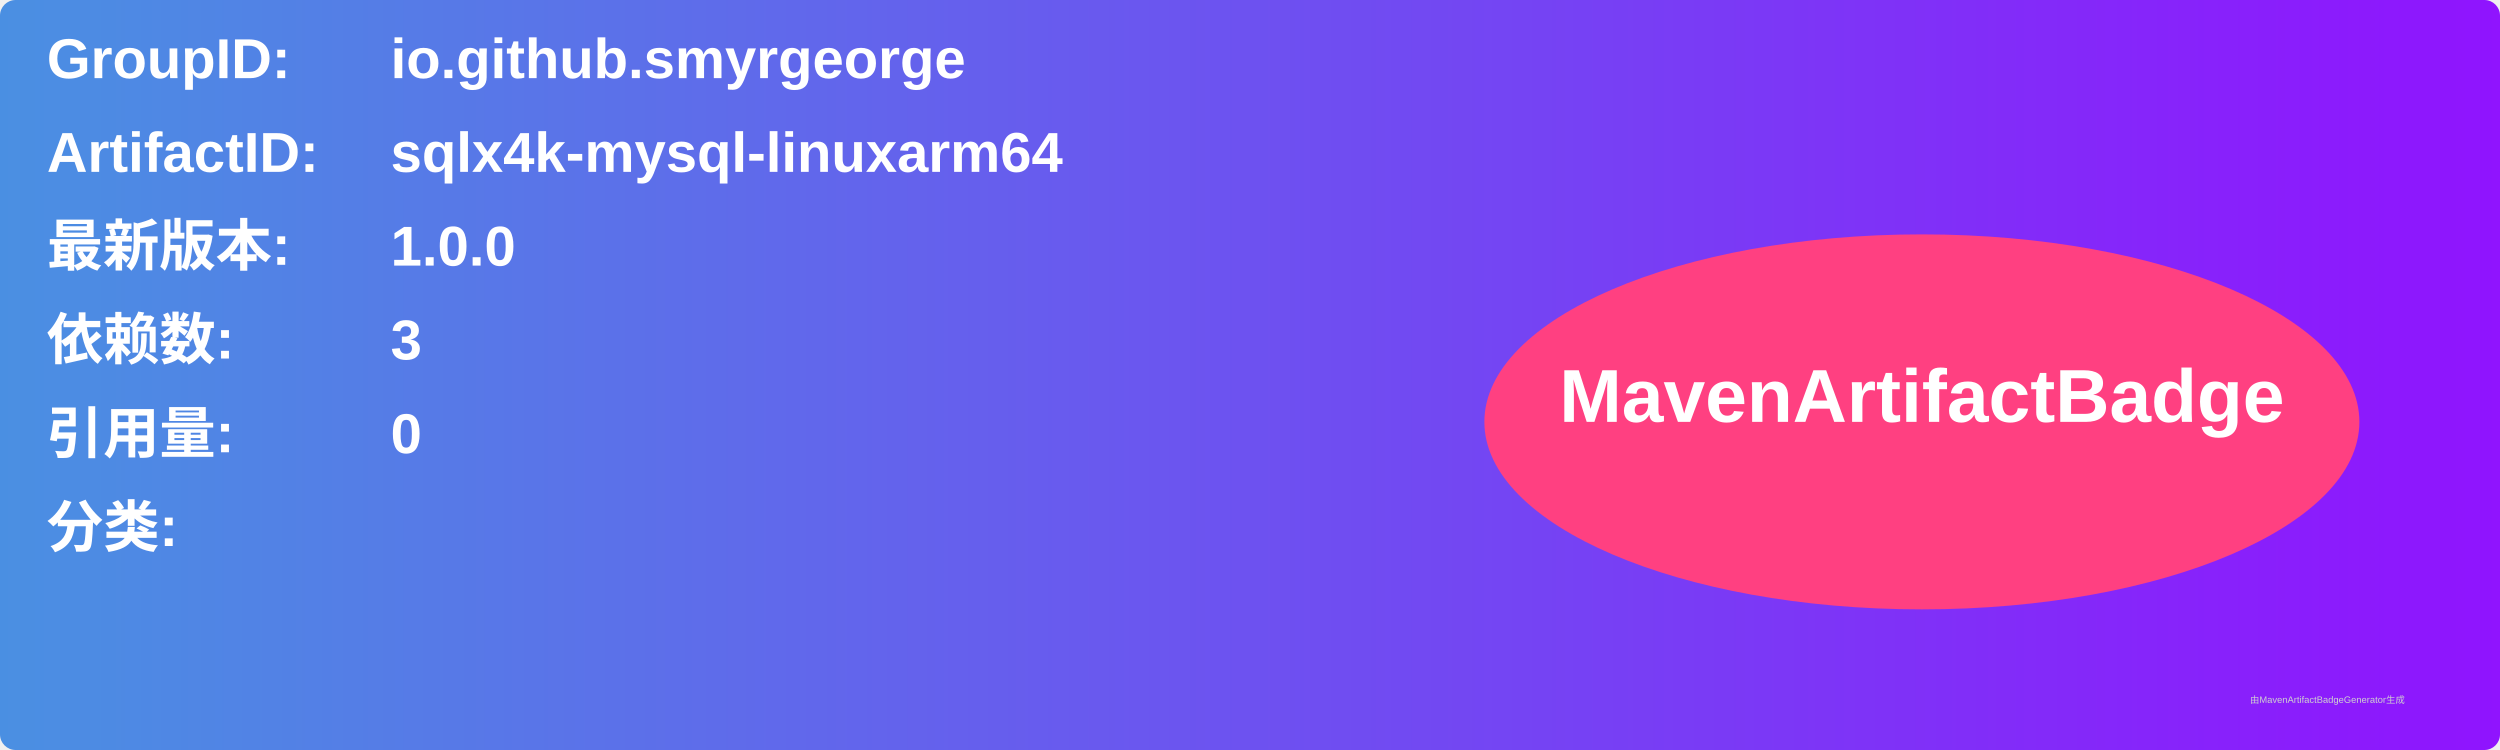
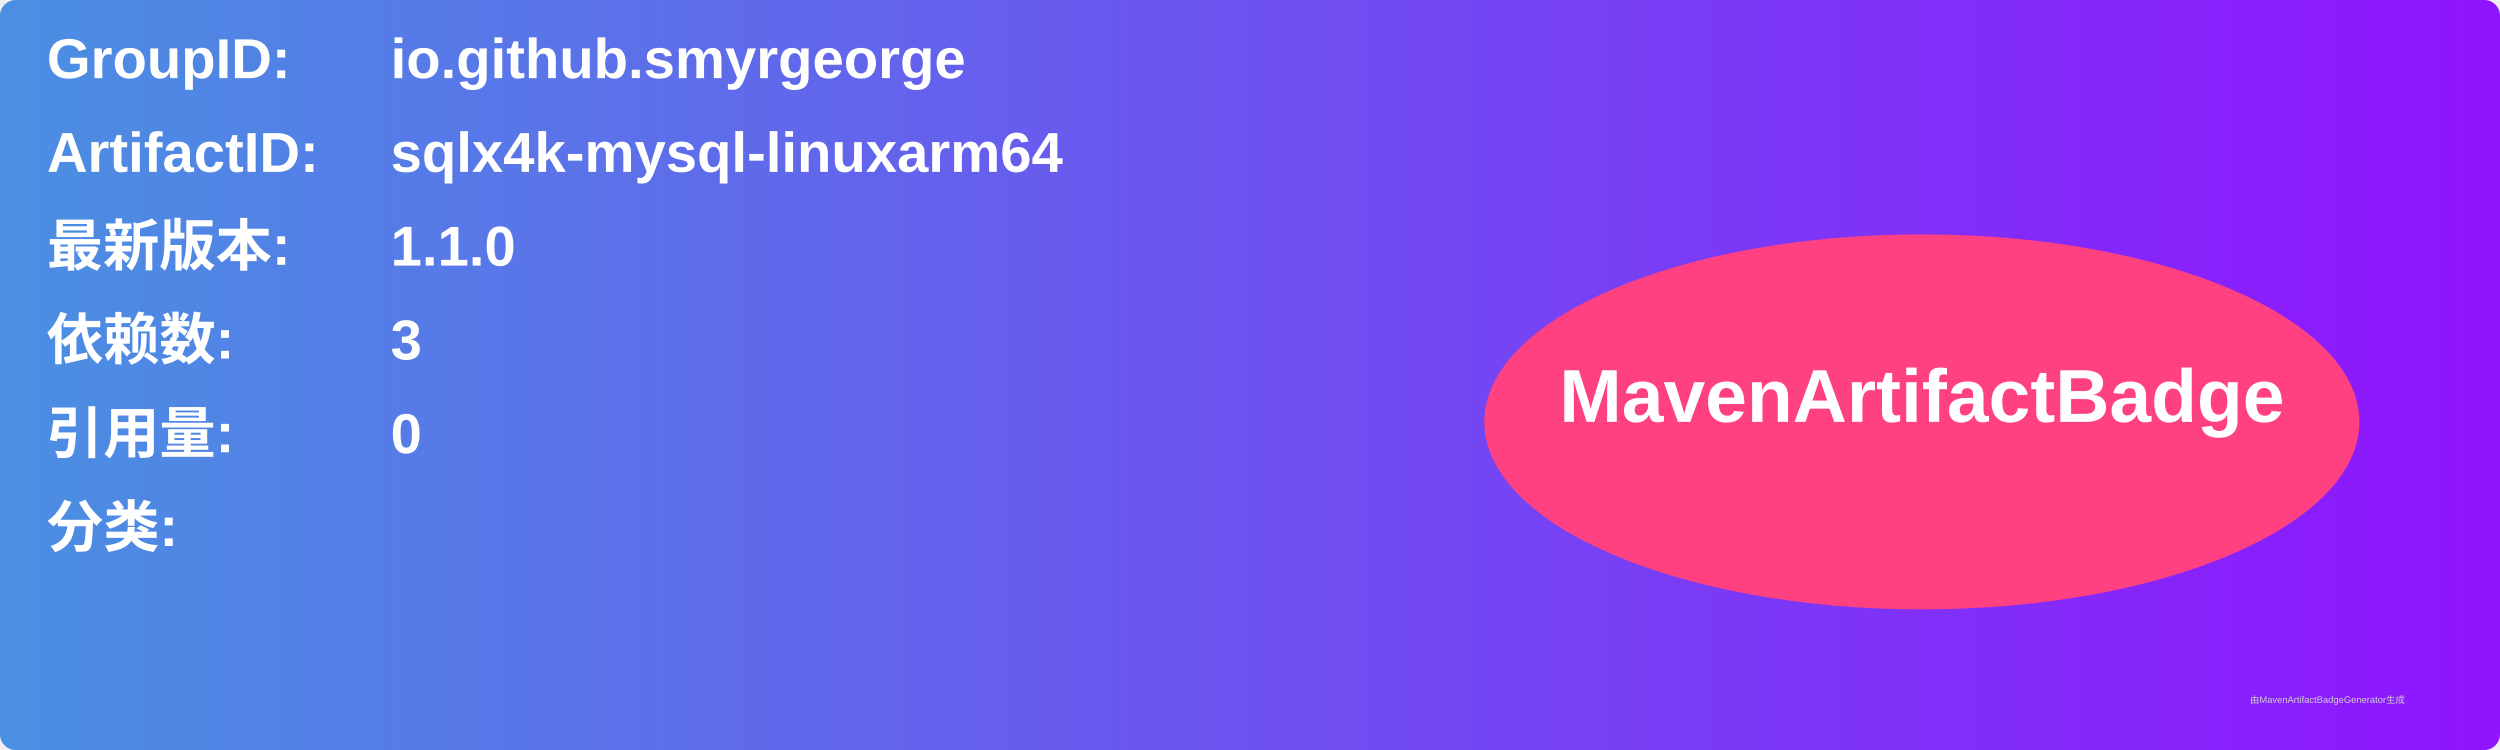
<svg xmlns="http://www.w3.org/2000/svg" width="800" height="240" viewBox="0 0 800 240">
  <linearGradient id="grad" x1="0%" y1="0%" x2="100%" y2="0%">
    <stop offset="0%" stop-color="#4a90e2" />
    <stop offset="100%" stop-color="#9013fe" />
  </linearGradient>
  <rect width="100%" height="100%" rx="5" ry="5" fill="url(#grad)" />
  <g transform="translate(15, 15)">
    <text x="0" y="10" font-family="Arial" font-size="18" fill="white" font-weight="bold" width="260">GroupID:</text>
    <text x="110" y="10" font-family="Arial" font-size="18" fill="white" font-weight="bold" width="460">io.github.smyrgeorge</text>
    <text x="0" y="40" font-family="Arial" font-size="18" fill="white" font-weight="bold" width="260">ArtifactID:</text>
    <text x="110" y="40" font-family="Arial" font-size="18" fill="white" font-weight="bold" width="460">sqlx4k-mysql-linuxarm64</text>
    <text x="0" y="70" font-family="Arial" font-size="18" fill="white" font-weight="bold">最新版本:</text>
    <text x="110" y="70" font-family="Arial" font-size="18" fill="white" font-weight="bold">
-       <tspan font-weight="bold">1.0.0</tspan>
+       <tspan font-weight="bold">1.1.0</tspan>
    </text>
    <text x="0" y="100" font-family="Arial" font-size="18" fill="white" font-weight="bold">依赖数: </text>
    <text x="110" y="100" font-family="Arial" font-size="18" fill="white">
      <tspan font-weight="bold">3</tspan>
    </text>
    <text x="0" y="130" font-family="Arial" font-size="18" fill="white" font-weight="bold">引用量: </text>
    <text x="110" y="130" font-family="Arial" font-size="18" fill="white">
      <tspan font-weight="bold">0</tspan>
    </text>
    <text x="0" y="160" font-family="Arial" font-size="18" fill="white" font-weight="bold">分类:</text>
    <text x="10" y="190" font-family="Arial" font-size="10" fill="white">
      <tspan font-weight="bold" />
    </text>
    <ellipse cx="600" cy="120" rx="140" ry="60" fill="#ff4081" />
    <text x="600" y="120" text-anchor="middle" font-family="Arial" font-size="24" fill="white" font-weight="bold">MavenArtifactBadge</text>
  </g>
  <text x="720" y="225" font-family="Arial" font-size="3" fill="#d0d0d0">由MavenArtifactBadgeGenerator生成</text>
</svg>
